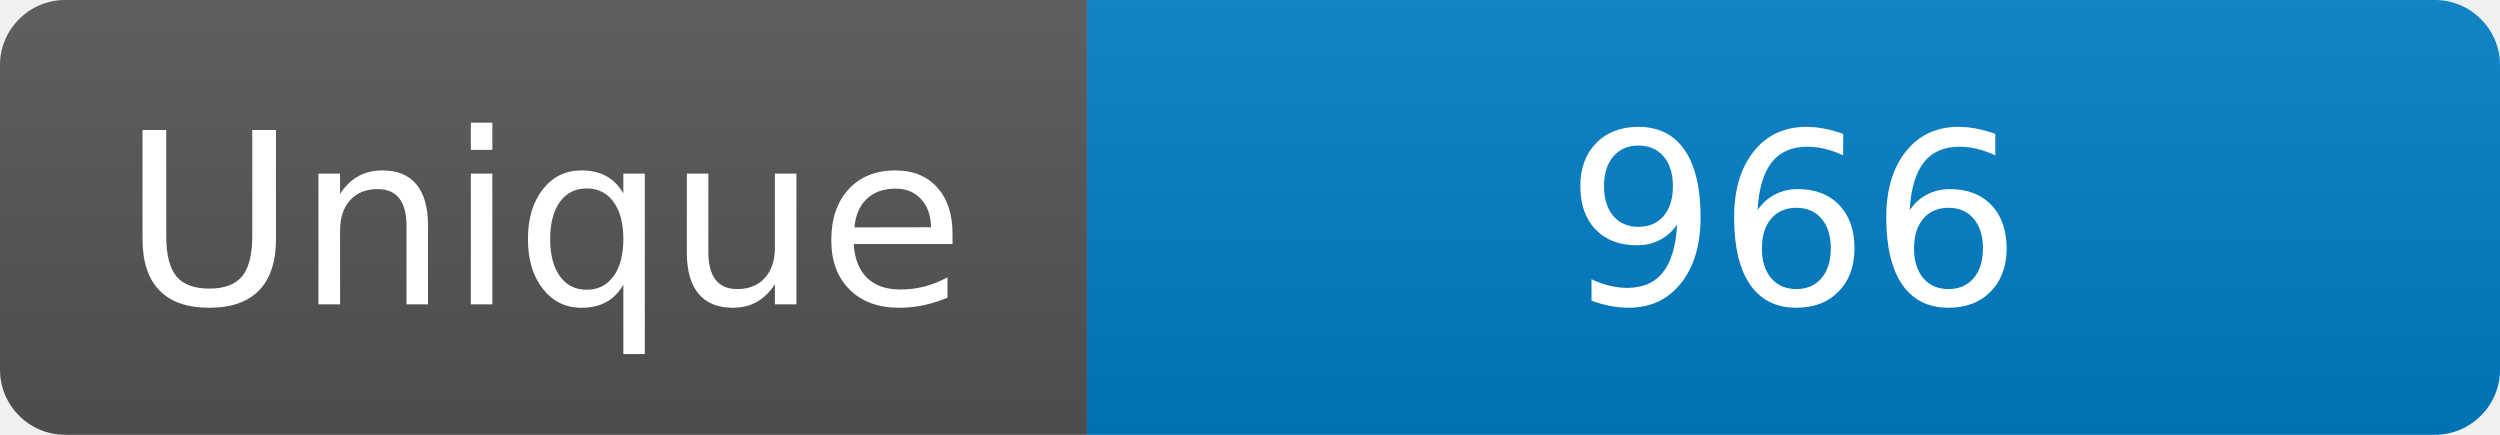
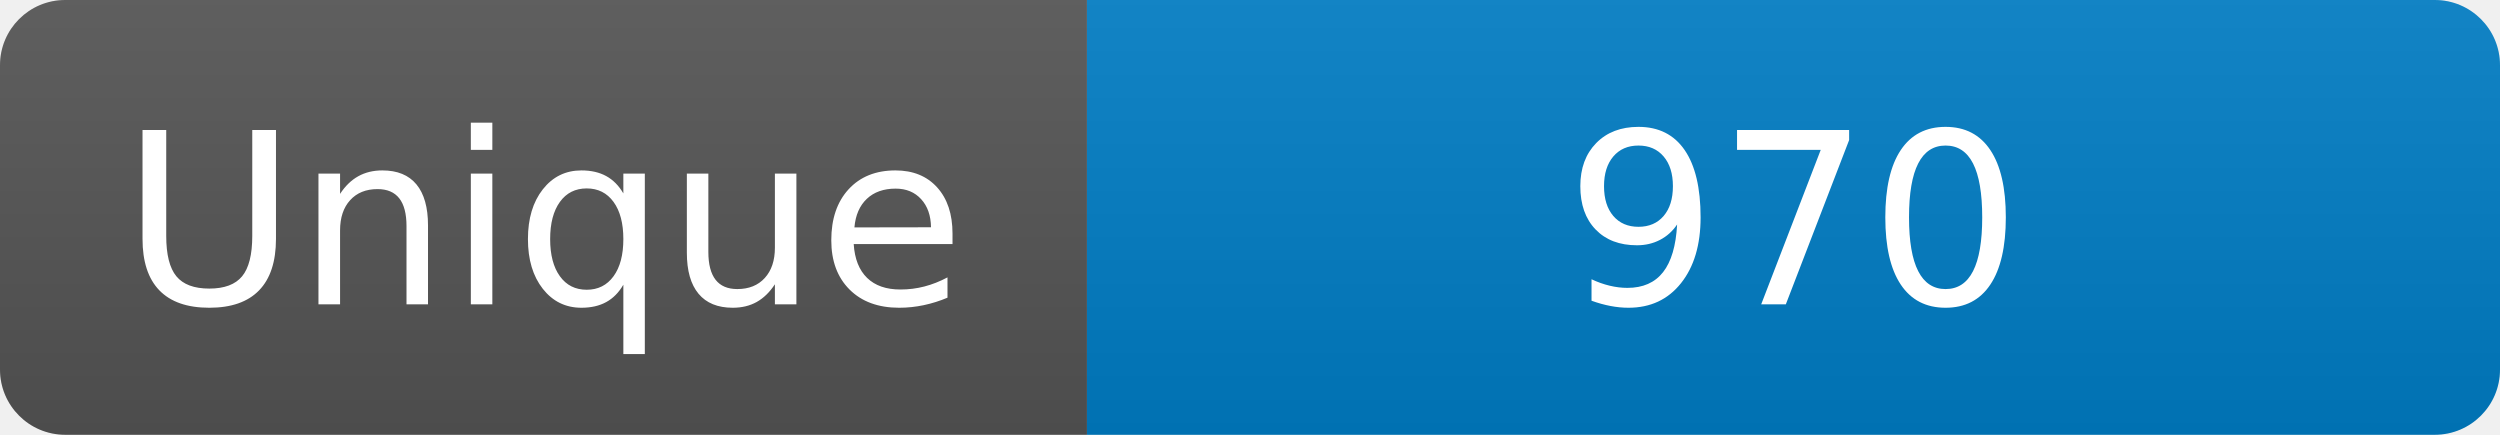
<svg xmlns="http://www.w3.org/2000/svg" width="115" height="20" role="img" aria-label="Maintained?: yes">
  <linearGradient id="s" x2="0" y2="100%">
    <stop offset="0" stop-color="#bbb" stop-opacity=".1" />
    <stop offset="1" stop-opacity=".1" />
  </linearGradient>
  <clipPath id="r">
    <rect width="115" height="20" rx="3" fill="#fff" />
  </clipPath>
  <g clip-path="url(#r)">
    <rect width="50" height="20" fill="#555" />
    <rect x="50" width="160" height="20" fill="#007ec6" />
    <rect width="115" height="20" fill="url(#s)" />
  </g>
  <g fill="#fff" text-anchor="middle" font-family="Verdana,Geneva,DejaVu Sans,sans-serif" font-size="110">
    <text x="250" y="140" transform="scale(.1)" fill="#fff">Unique</text>
-     <text x="825" y="140" transform="scale(.1)" fill="#fff">966</text>
+     <text x="825" y="140" transform="scale(.1)" fill="#fff">970</text>
  </g>
</svg>
